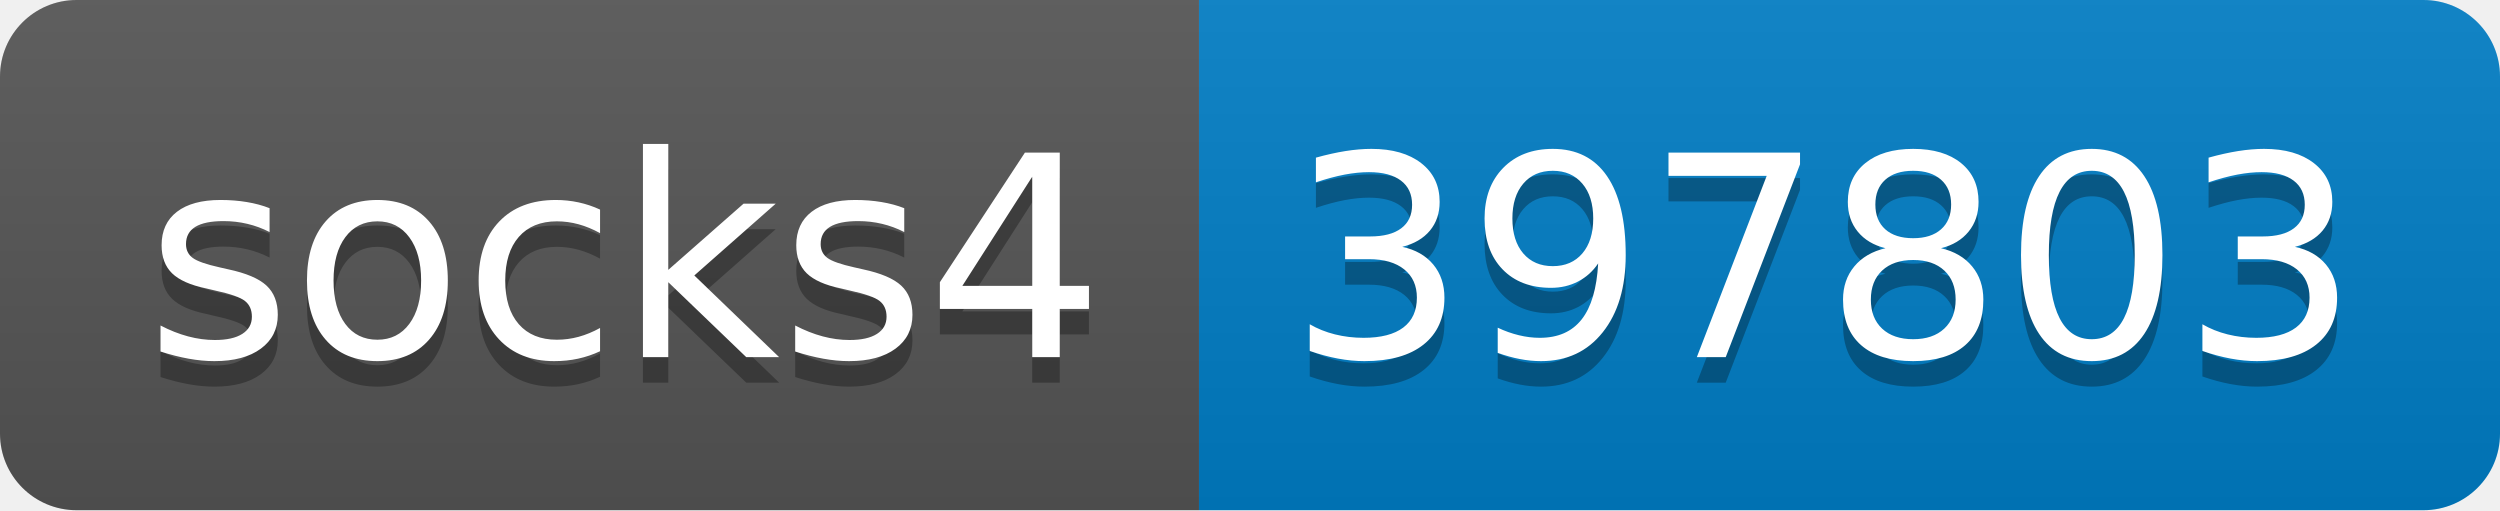
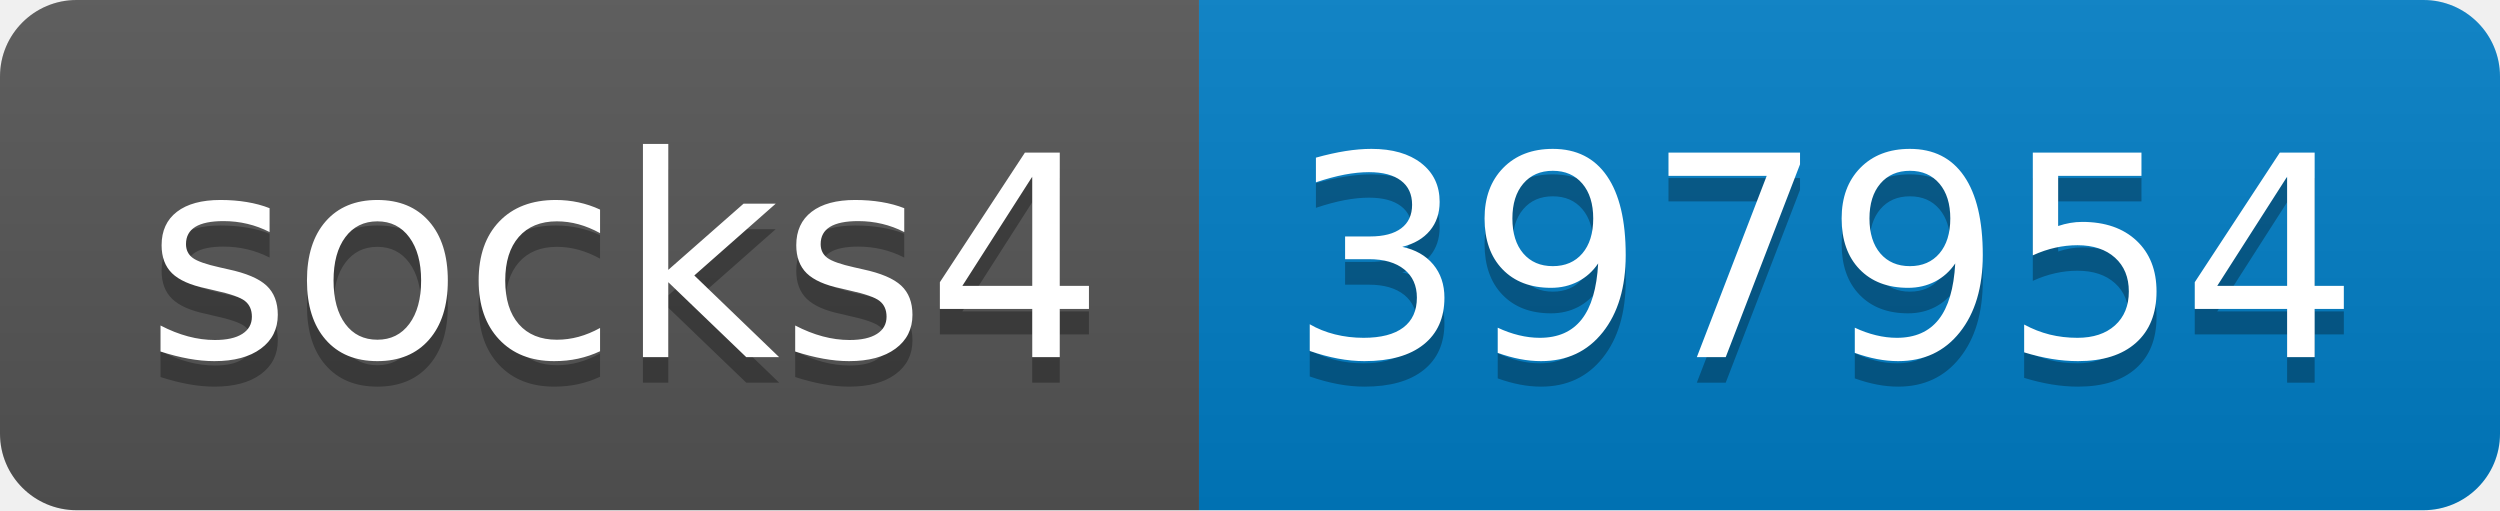
- <svg xmlns="http://www.w3.org/2000/svg" width="98" height="20" role="img" aria-label="socks4: 397803">
+ <svg xmlns="http://www.w3.org/2000/svg" width="98" height="20" role="img" aria-label="socks4: 397954">
  <linearGradient id="s" x2="0" y2="100%">
    <stop offset="0" stop-color="#bbb" stop-opacity=".1" />
    <stop offset="1" stop-opacity=".1" />
  </linearGradient>
  <clipPath id="r">
    <rect width="98" height="20" rx="3" fill="#fff" />
  </clipPath>
  <g clip-path="url(#r)">
    <rect width="47" height="20" fill="#555" />
    <rect x="47" width="51" height="20" fill="#007ec6" />
    <rect width="98" height="20" fill="url(#s)" />
  </g>
  <g fill="#fff" text-anchor="middle" font-family="Verdana,Geneva,DejaVu Sans,sans-serif" text-rendering="geometricPrecision" font-size="110">
    <text aria-hidden="true" x="245" y="150" fill="#010101" fill-opacity=".3" transform="scale(.1)" textLength="370">socks4</text>
    <text x="245" y="140" transform="scale(.1)" fill="#fff" textLength="370">socks4</text>
-     <text aria-hidden="true" x="715" y="150" fill="#010101" fill-opacity=".3" transform="scale(.1)" textLength="410">397803</text>
-     <text x="715" y="140" transform="scale(.1)" fill="#fff" textLength="410">397803</text>
+     <text aria-hidden="true" x="715" y="150" fill="#010101" fill-opacity=".3" transform="scale(.1)" textLength="410">397954</text>
+     <text x="715" y="140" transform="scale(.1)" fill="#fff" textLength="410">397954</text>
  </g>
</svg>
